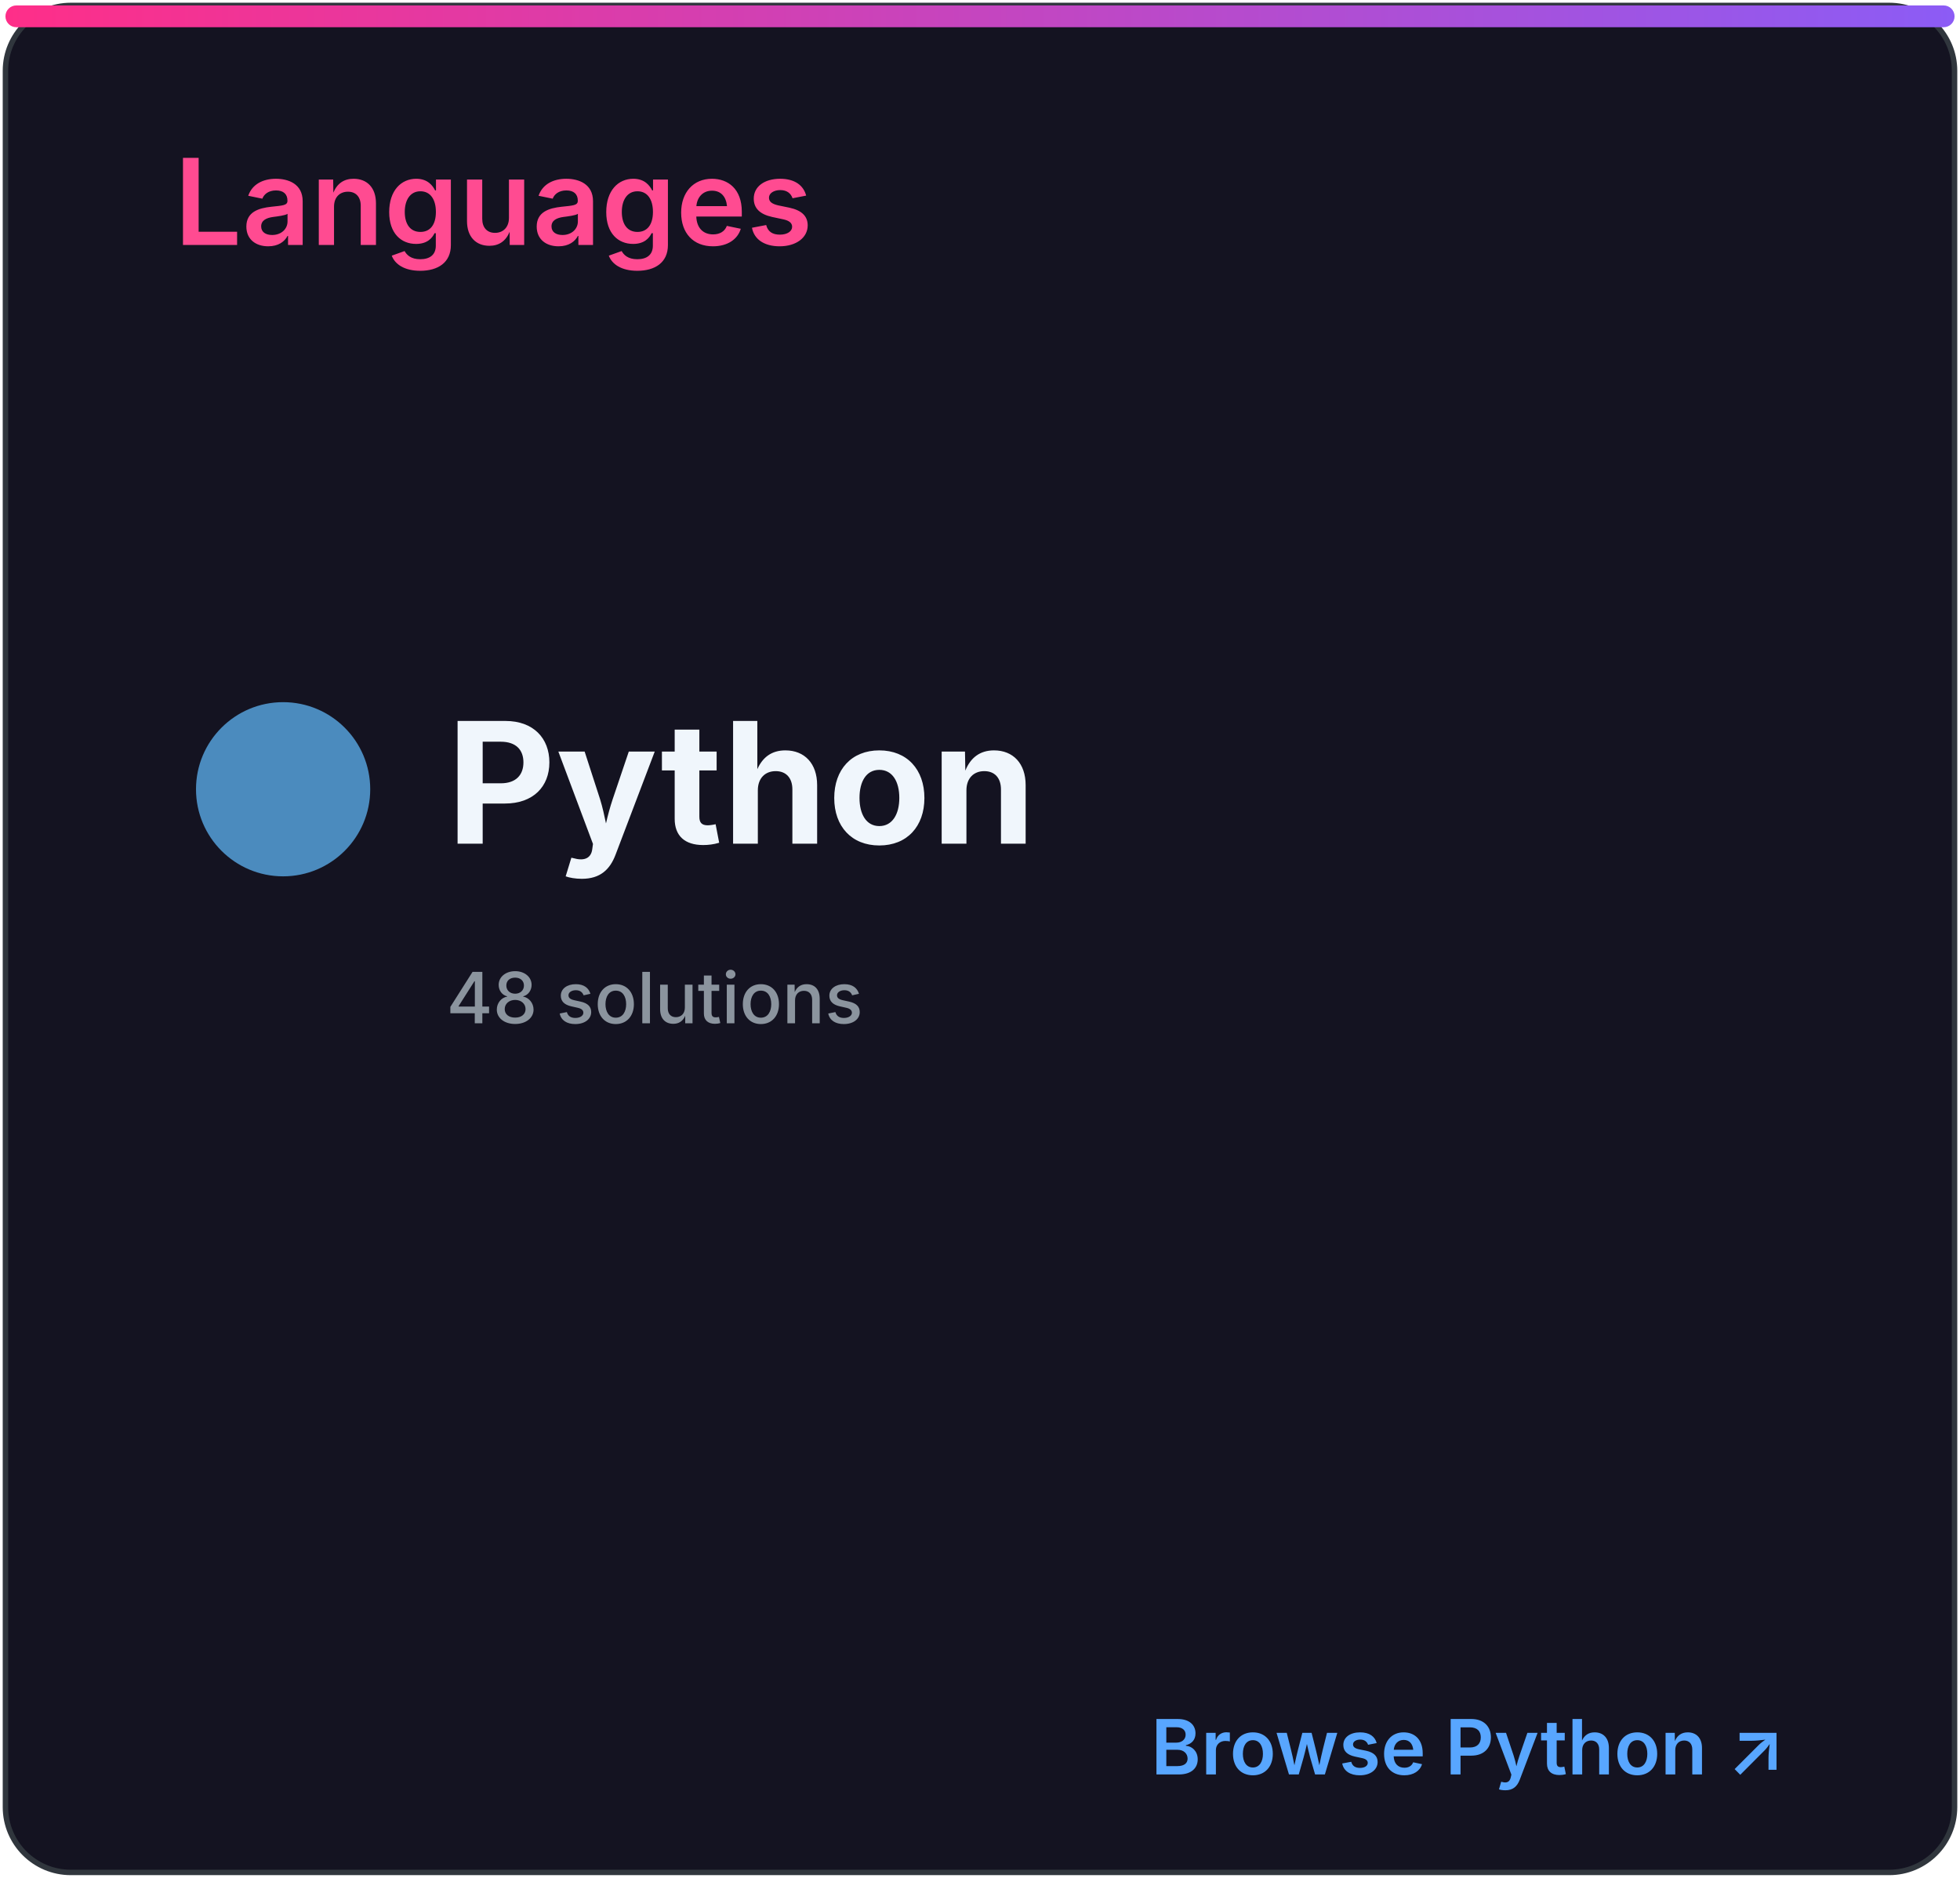
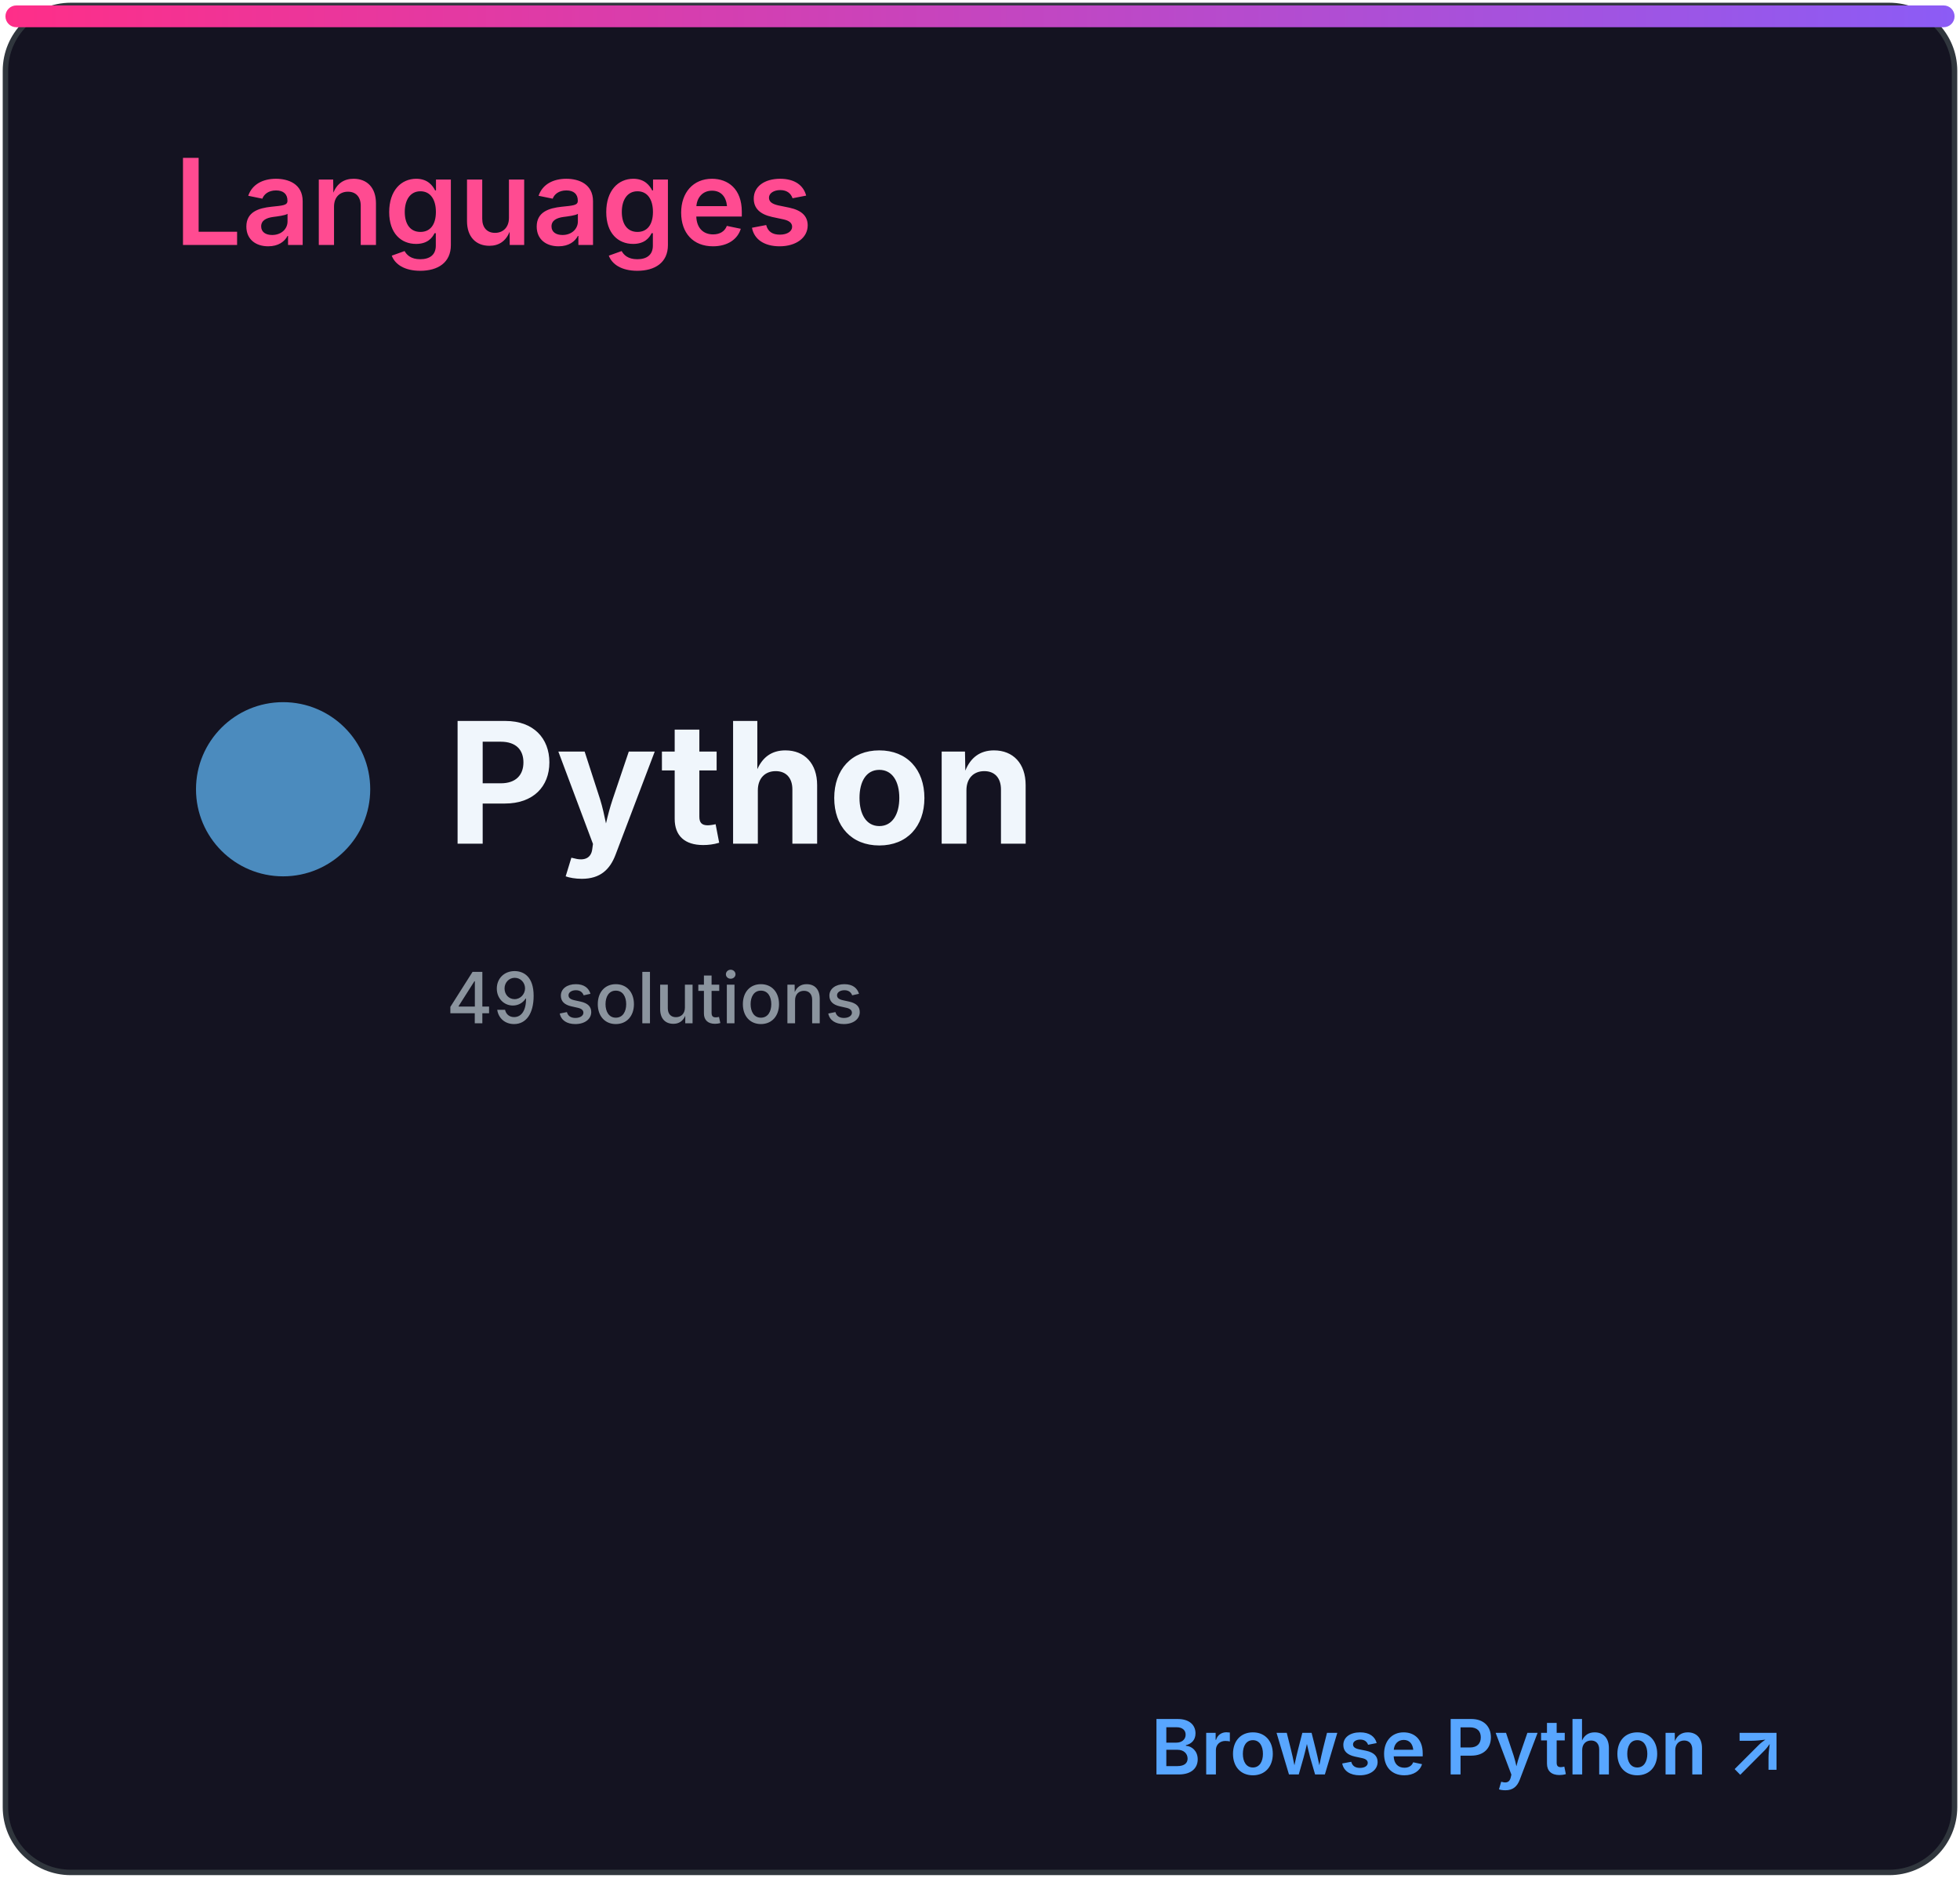
<svg xmlns="http://www.w3.org/2000/svg" width="360" height="345" viewBox="0 0 360 345" role="img" aria-labelledby="title desc">
  <defs>
    <linearGradient id="accent" x1="0" x2="1">
      <stop stop-color="#ff2e88" />
      <stop offset="1" stop-color="#8b5cf6" />
    </linearGradient>
    <clipPath id="bar">
      <rect x="32" y="82" width="296" height="8" rx="4" />
    </clipPath>
    <style>
.heading{font:600 22px -apple-system,BlinkMacSystemFont,'Segoe UI',sans-serif;fill:#ff4b91}
.eyebrow{font:600 10px -apple-system,BlinkMacSystemFont,'Segoe UI',sans-serif;letter-spacing:1.2px;fill:#8b949e}
.total{font:700 52px -apple-system,BlinkMacSystemFont,'Segoe UI',sans-serif;fill:#f0f6fc}
.metric{font:600 15px -apple-system,BlinkMacSystemFont,'Segoe UI',sans-serif;fill:#f0f6fc}
.count{font:700 16px -apple-system,BlinkMacSystemFont,'Segoe UI',sans-serif;fill:#f0f6fc}
.muted{font:500 13px -apple-system,BlinkMacSystemFont,'Segoe UI',sans-serif;fill:#8b949e}
.language{font:700 31px -apple-system,BlinkMacSystemFont,'Segoe UI',sans-serif;fill:#f0f6fc}
.link{font:600 14px -apple-system,BlinkMacSystemFont,'Segoe UI',sans-serif;fill:#58a6ff}
</style>
  </defs>
  <rect x="1" y="1" width="358" height="343" rx="12" fill="#141321" stroke="#30363d" />
  <rect x="1" y="1" width="358" height="4" rx="2" fill="url(#accent)" />
  <text x="32" y="45" class="heading">Languages</text>
  <circle cx="52" cy="145" r="16" fill="#4b8bbe" />
  <text x="82" y="155" class="language">Python</text>
-   <text x="82" y="188" class="muted">48 solutions</text>
+   <text x="82" y="188" class="muted">49 solutions</text>
  <text x="328" y="326" class="link" text-anchor="end">Browse Python ↗</text>
</svg>
